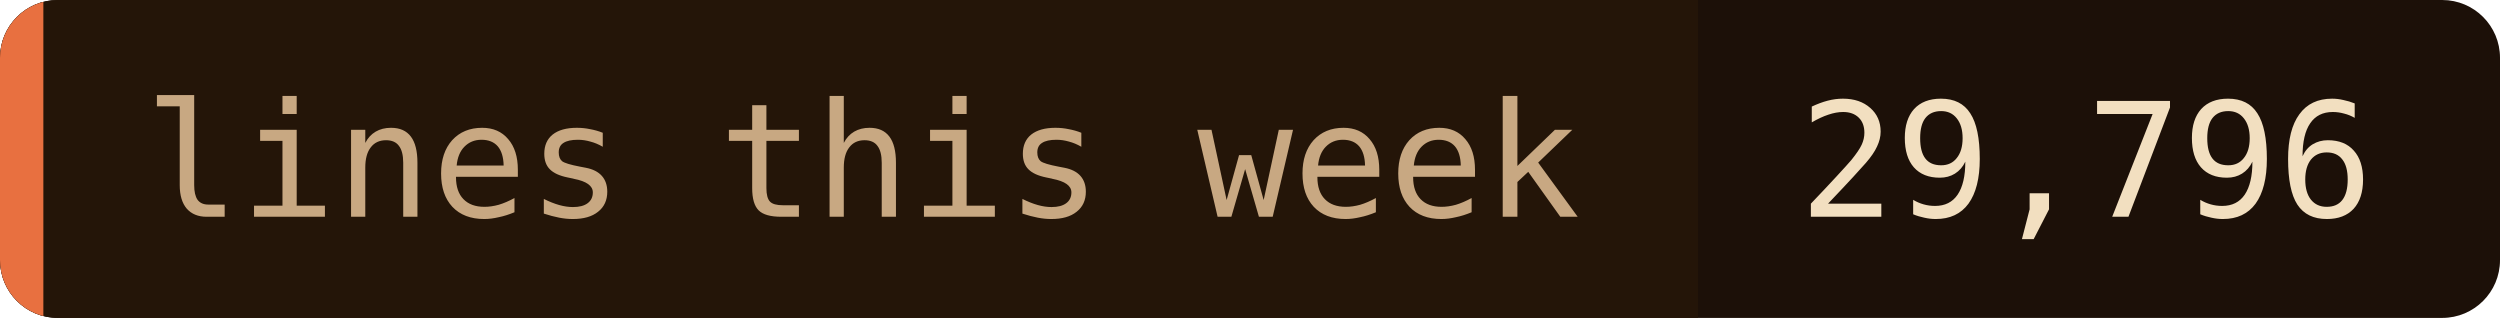
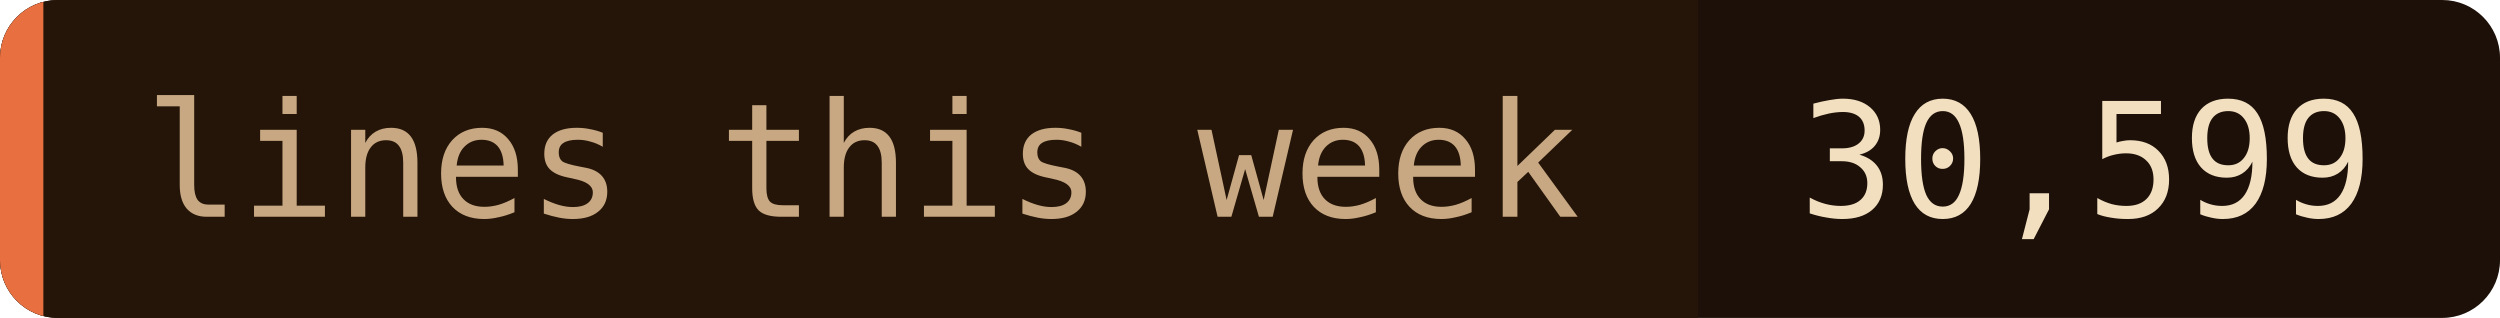
- <svg xmlns="http://www.w3.org/2000/svg" width="173" height="22" role="img" aria-label="lines this week: 29,796">
+ <svg xmlns="http://www.w3.org/2000/svg" width="173" height="22" role="img" aria-label="lines this week: 30,599">
  <clipPath id="c">
    <rect width="173" height="22" rx="4" />
  </clipPath>
  <g clip-path="url(#c)">
    <rect width="173" height="22" fill="#1c1008" />
    <rect width="117.5" height="22" fill="#241508" />
    <rect width="3" height="22" fill="#e87040" />
  </g>
  <g font-family="'JetBrains Mono', 'Fira Code', ui-monospace, SFMono-Regular, Menlo, monospace" font-size="11">
    <text x="10" y="15" fill="#c8a882">lines this week</text>
-     <text x="124.5" y="15" fill="#f2dfc0">29,796</text>
+     <text x="124.5" y="15" fill="#f2dfc0">30,599</text>
  </g>
</svg>
